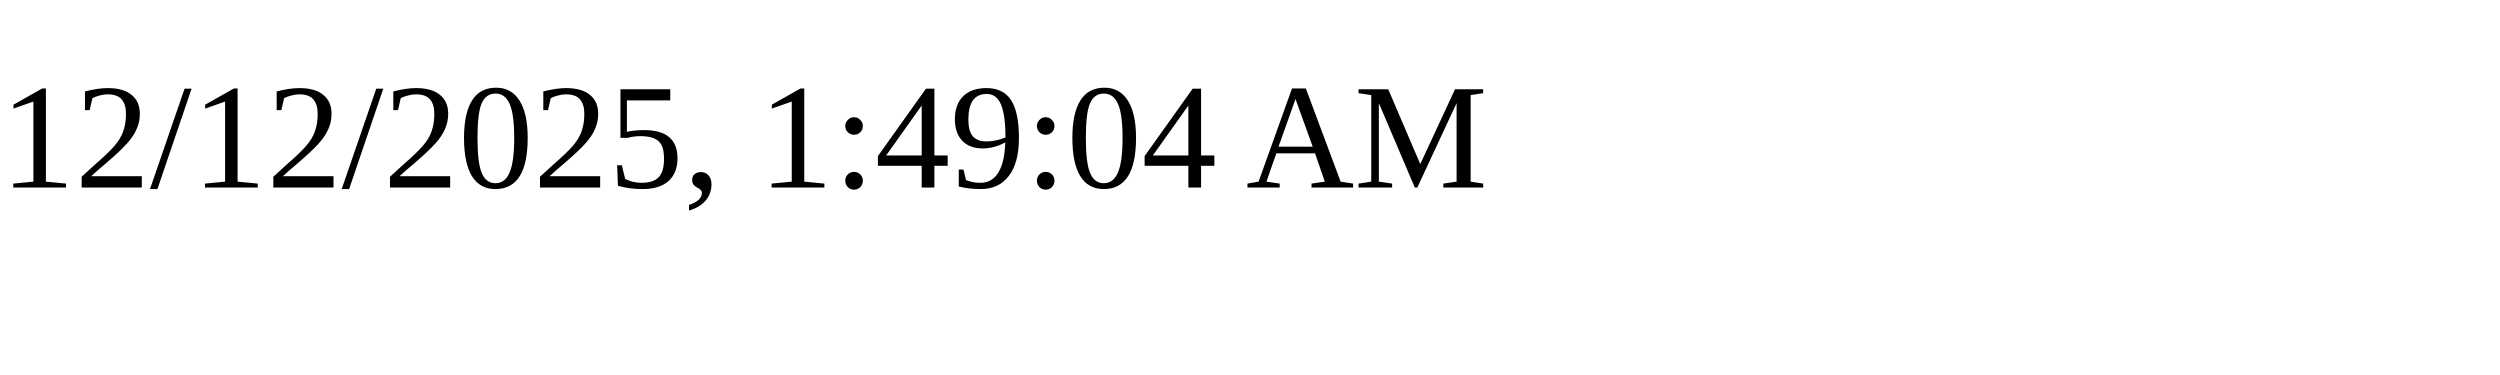
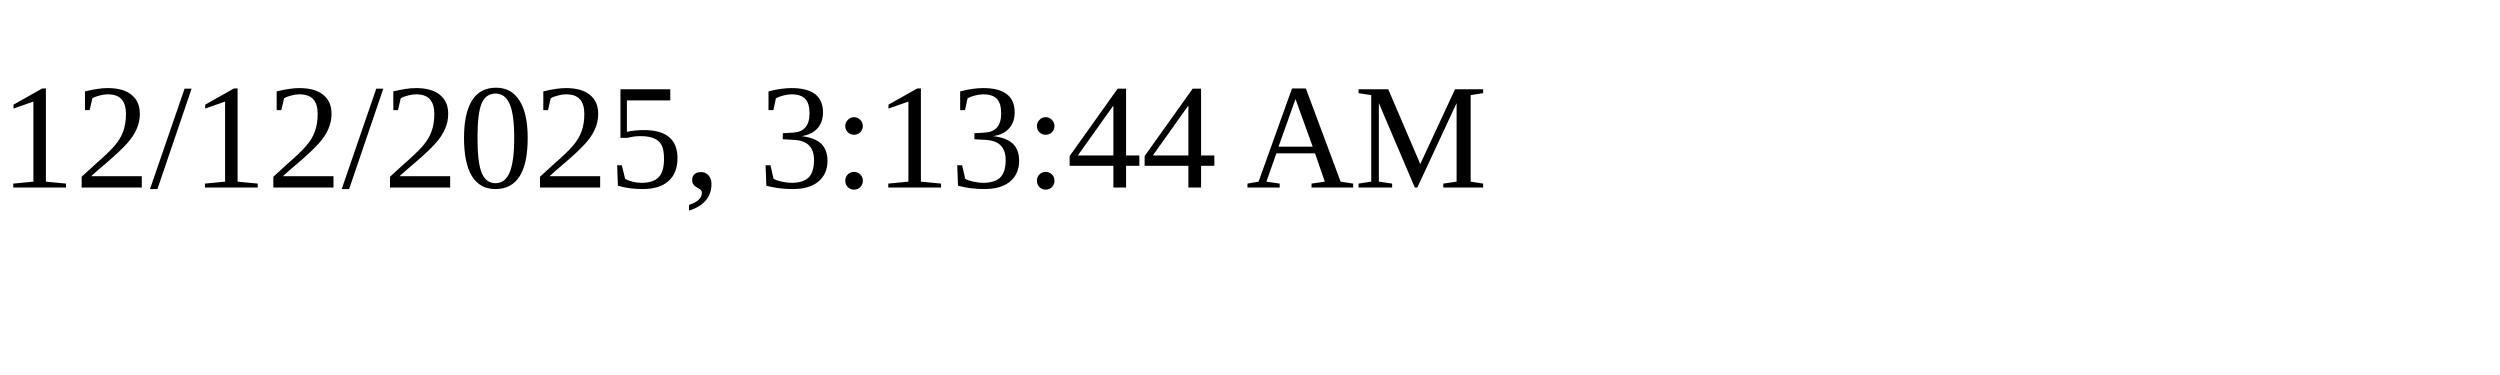
<svg xmlns="http://www.w3.org/2000/svg" height="30" width="200">
-   <text x="0" y="15">12/12/2025, 1:49:04 AM</text>
+   <text x="0" y="15">12/12/2025, 3:13:44 AM</text>
</svg>
